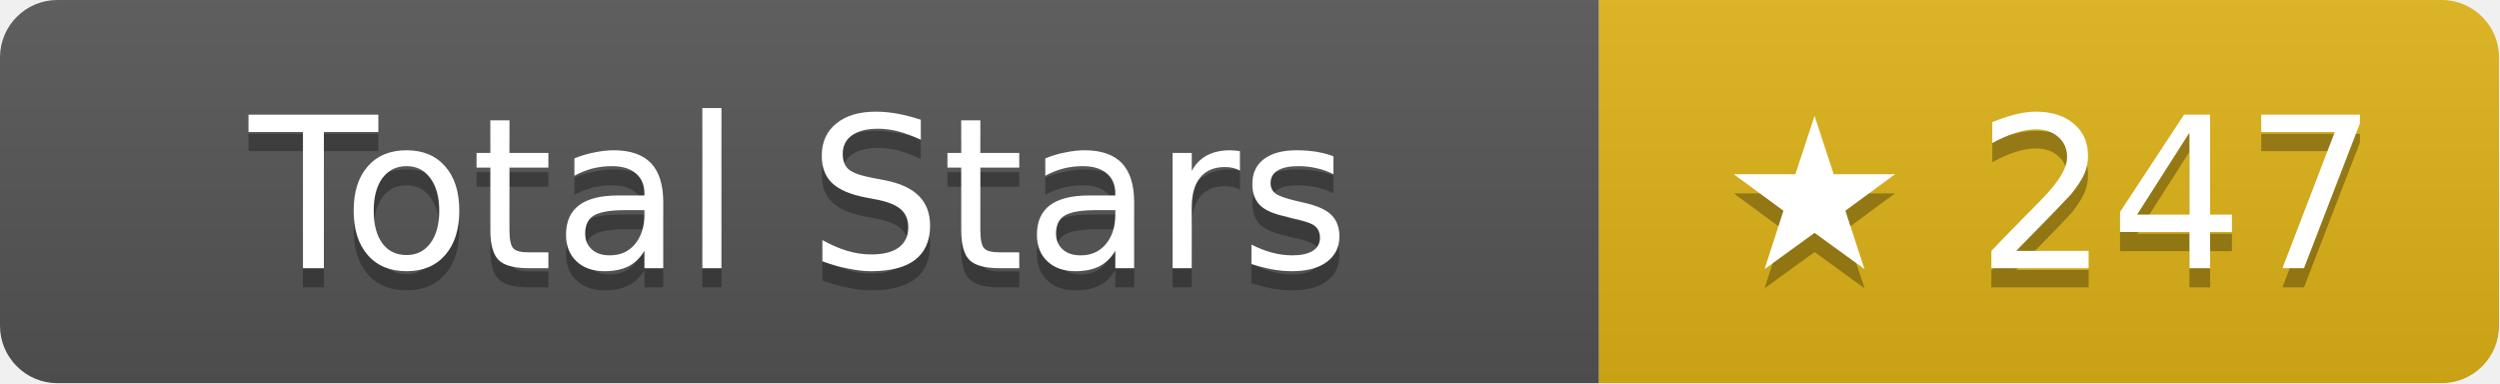
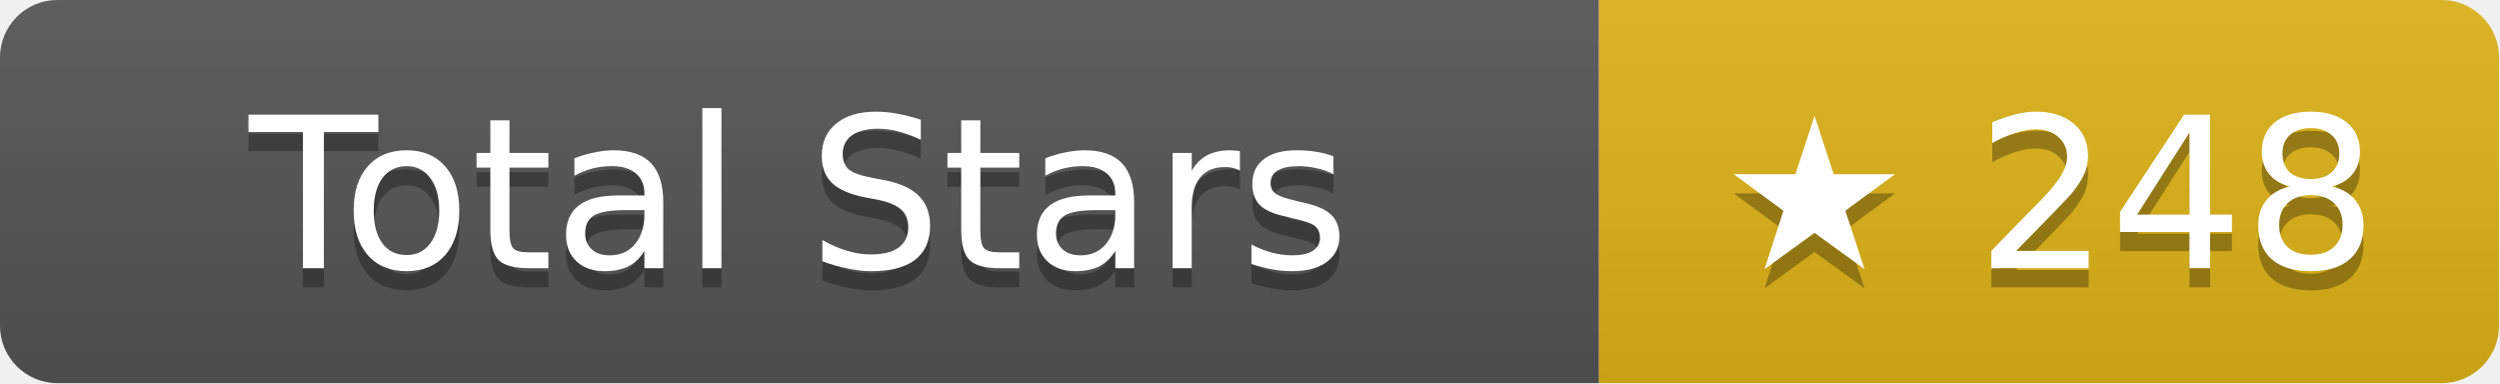
- <svg xmlns="http://www.w3.org/2000/svg" width="130.5" height="20" role="img" aria-label="Total Stars: ★ 247">
+ <svg xmlns="http://www.w3.org/2000/svg" width="130.5" height="20" role="img" aria-label="Total Stars: ★ 248">
  <linearGradient id="s" x2="0" y2="100%">
    <stop offset="0" stop-color="#bbb" stop-opacity=".1" />
    <stop offset="1" stop-opacity=".1" />
  </linearGradient>
  <clipPath id="r">
    <rect width="130.5" height="20" rx="3" fill="#fff" />
  </clipPath>
  <g clip-path="url(#r)">
    <rect width="83.5" height="20" fill="#555" />
    <rect x="83.5" width="47" height="20" fill="#dfb317" />
    <rect width="130.5" height="20" fill="url(#s)" />
  </g>
  <g fill="#fff" text-anchor="middle" font-family="Verdana,Geneva,DejaVu Sans,sans-serif" text-rendering="geometricPrecision" font-size="11">
    <text aria-hidden="true" x="41.75" y="15" fill="#010101" fill-opacity=".3">Total Stars</text>
    <text x="41.75" y="14">Total Stars</text>
-     <text aria-hidden="true" x="107" y="15" fill="#010101" fill-opacity=".3">★ 247</text>
-     <text x="107" y="14">★ 247</text>
+     <text aria-hidden="true" x="107" y="15" fill="#010101" fill-opacity=".3">★ 248</text>
+     <text x="107" y="14">★ 248</text>
  </g>
</svg>
